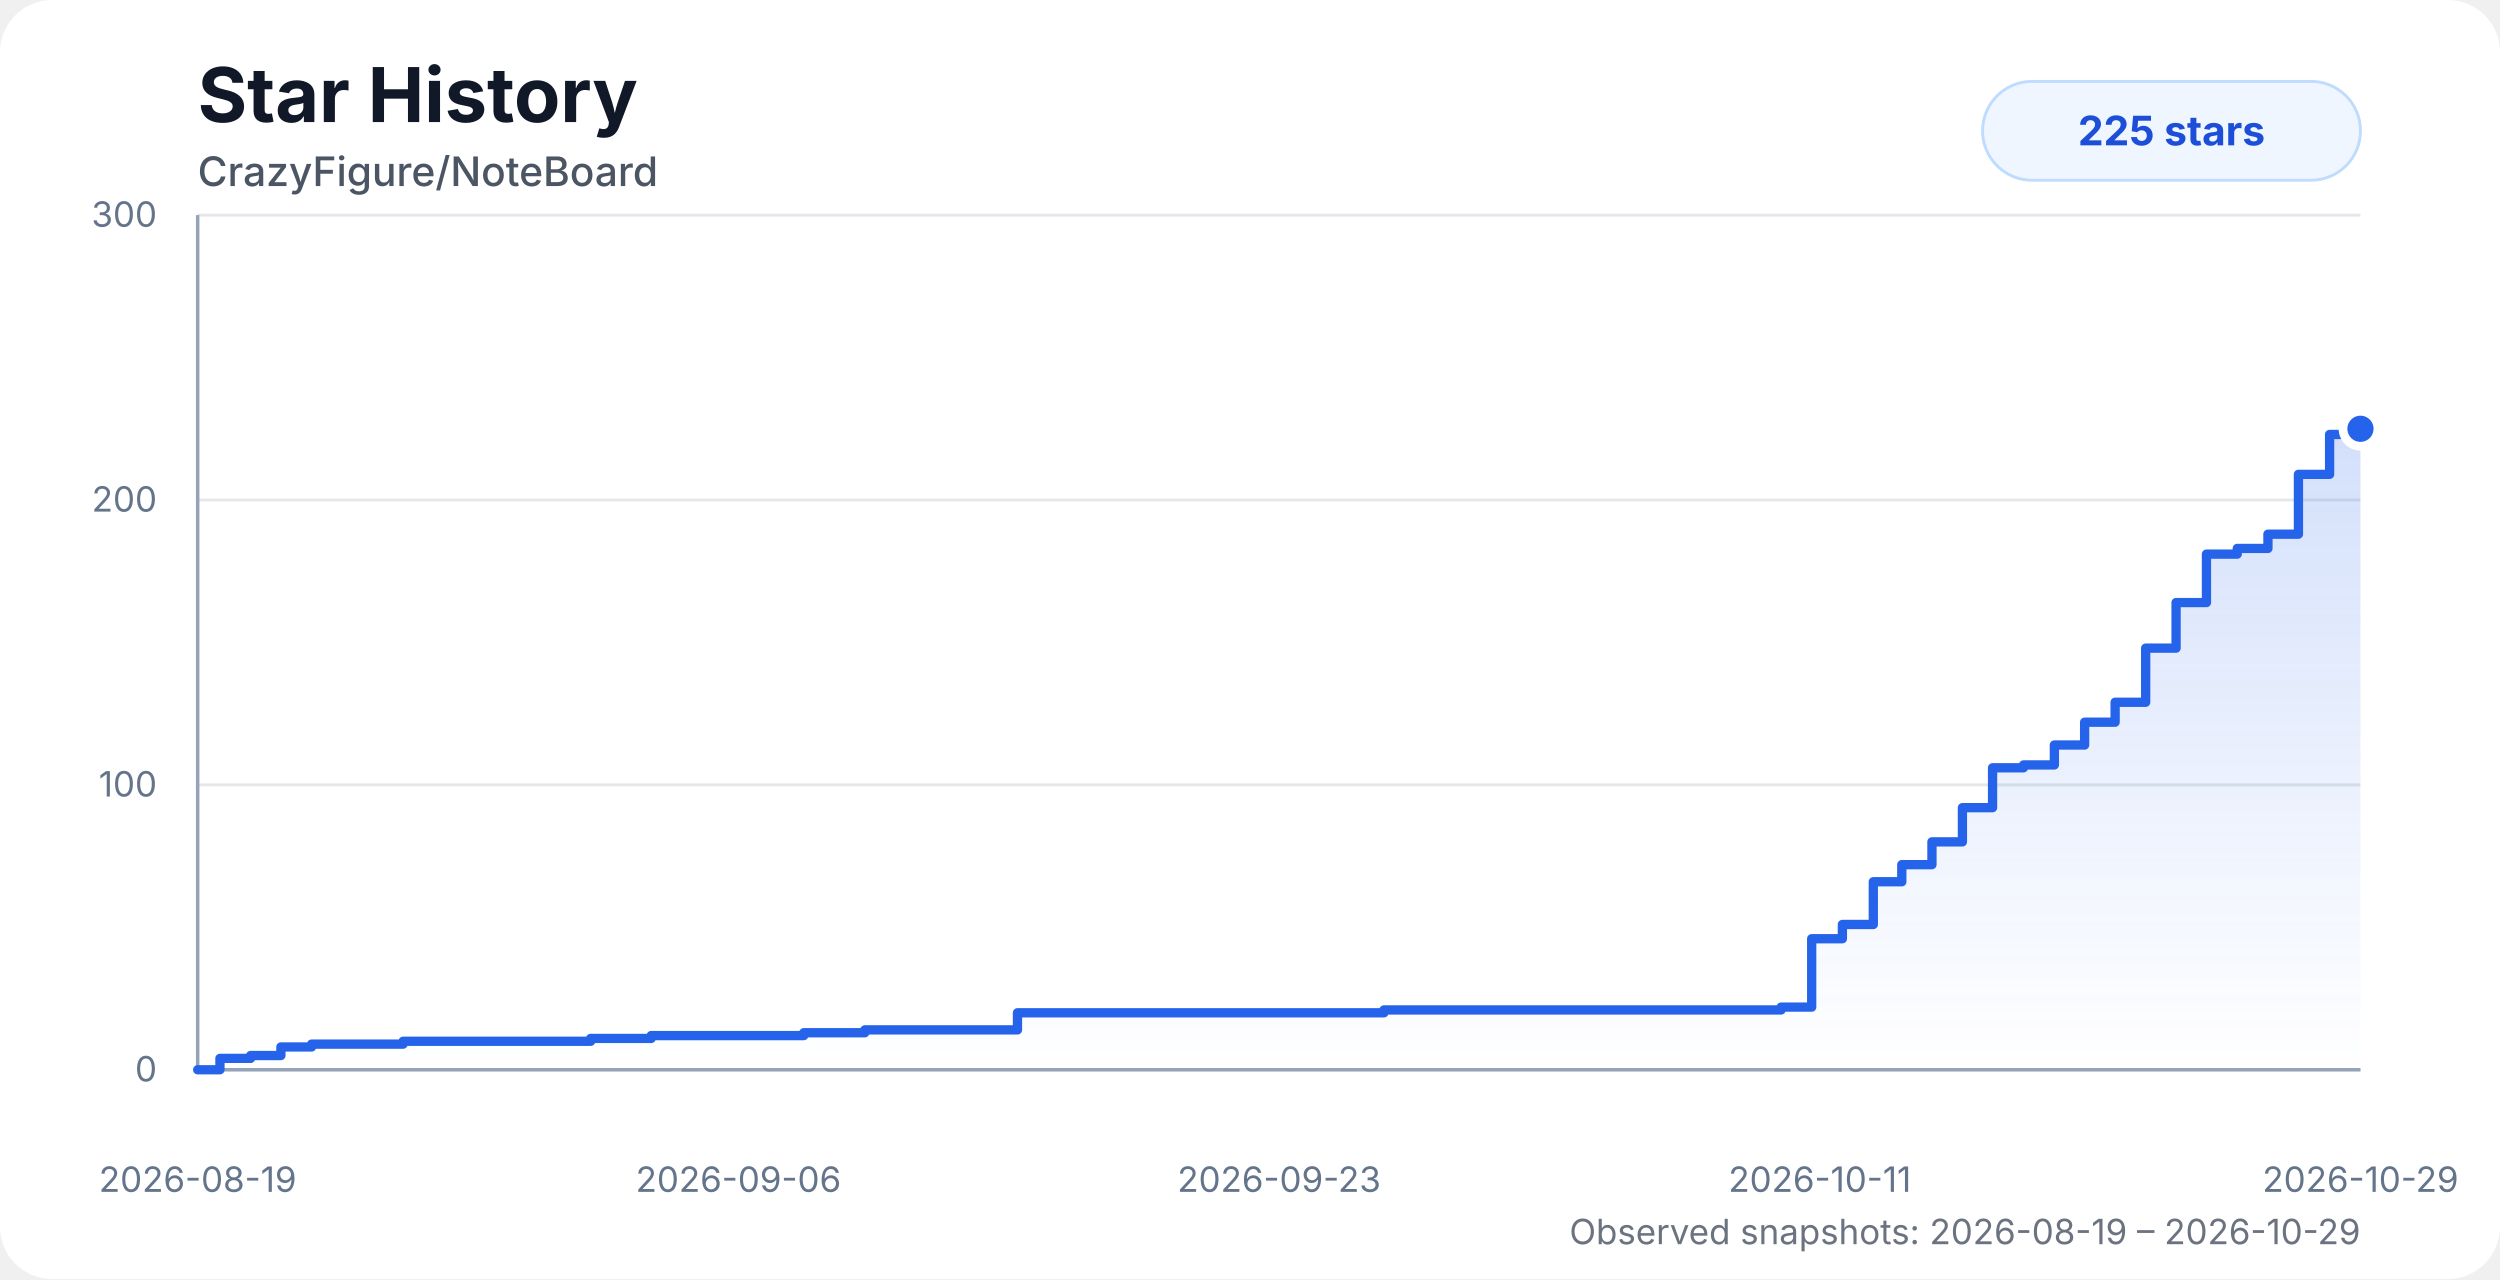
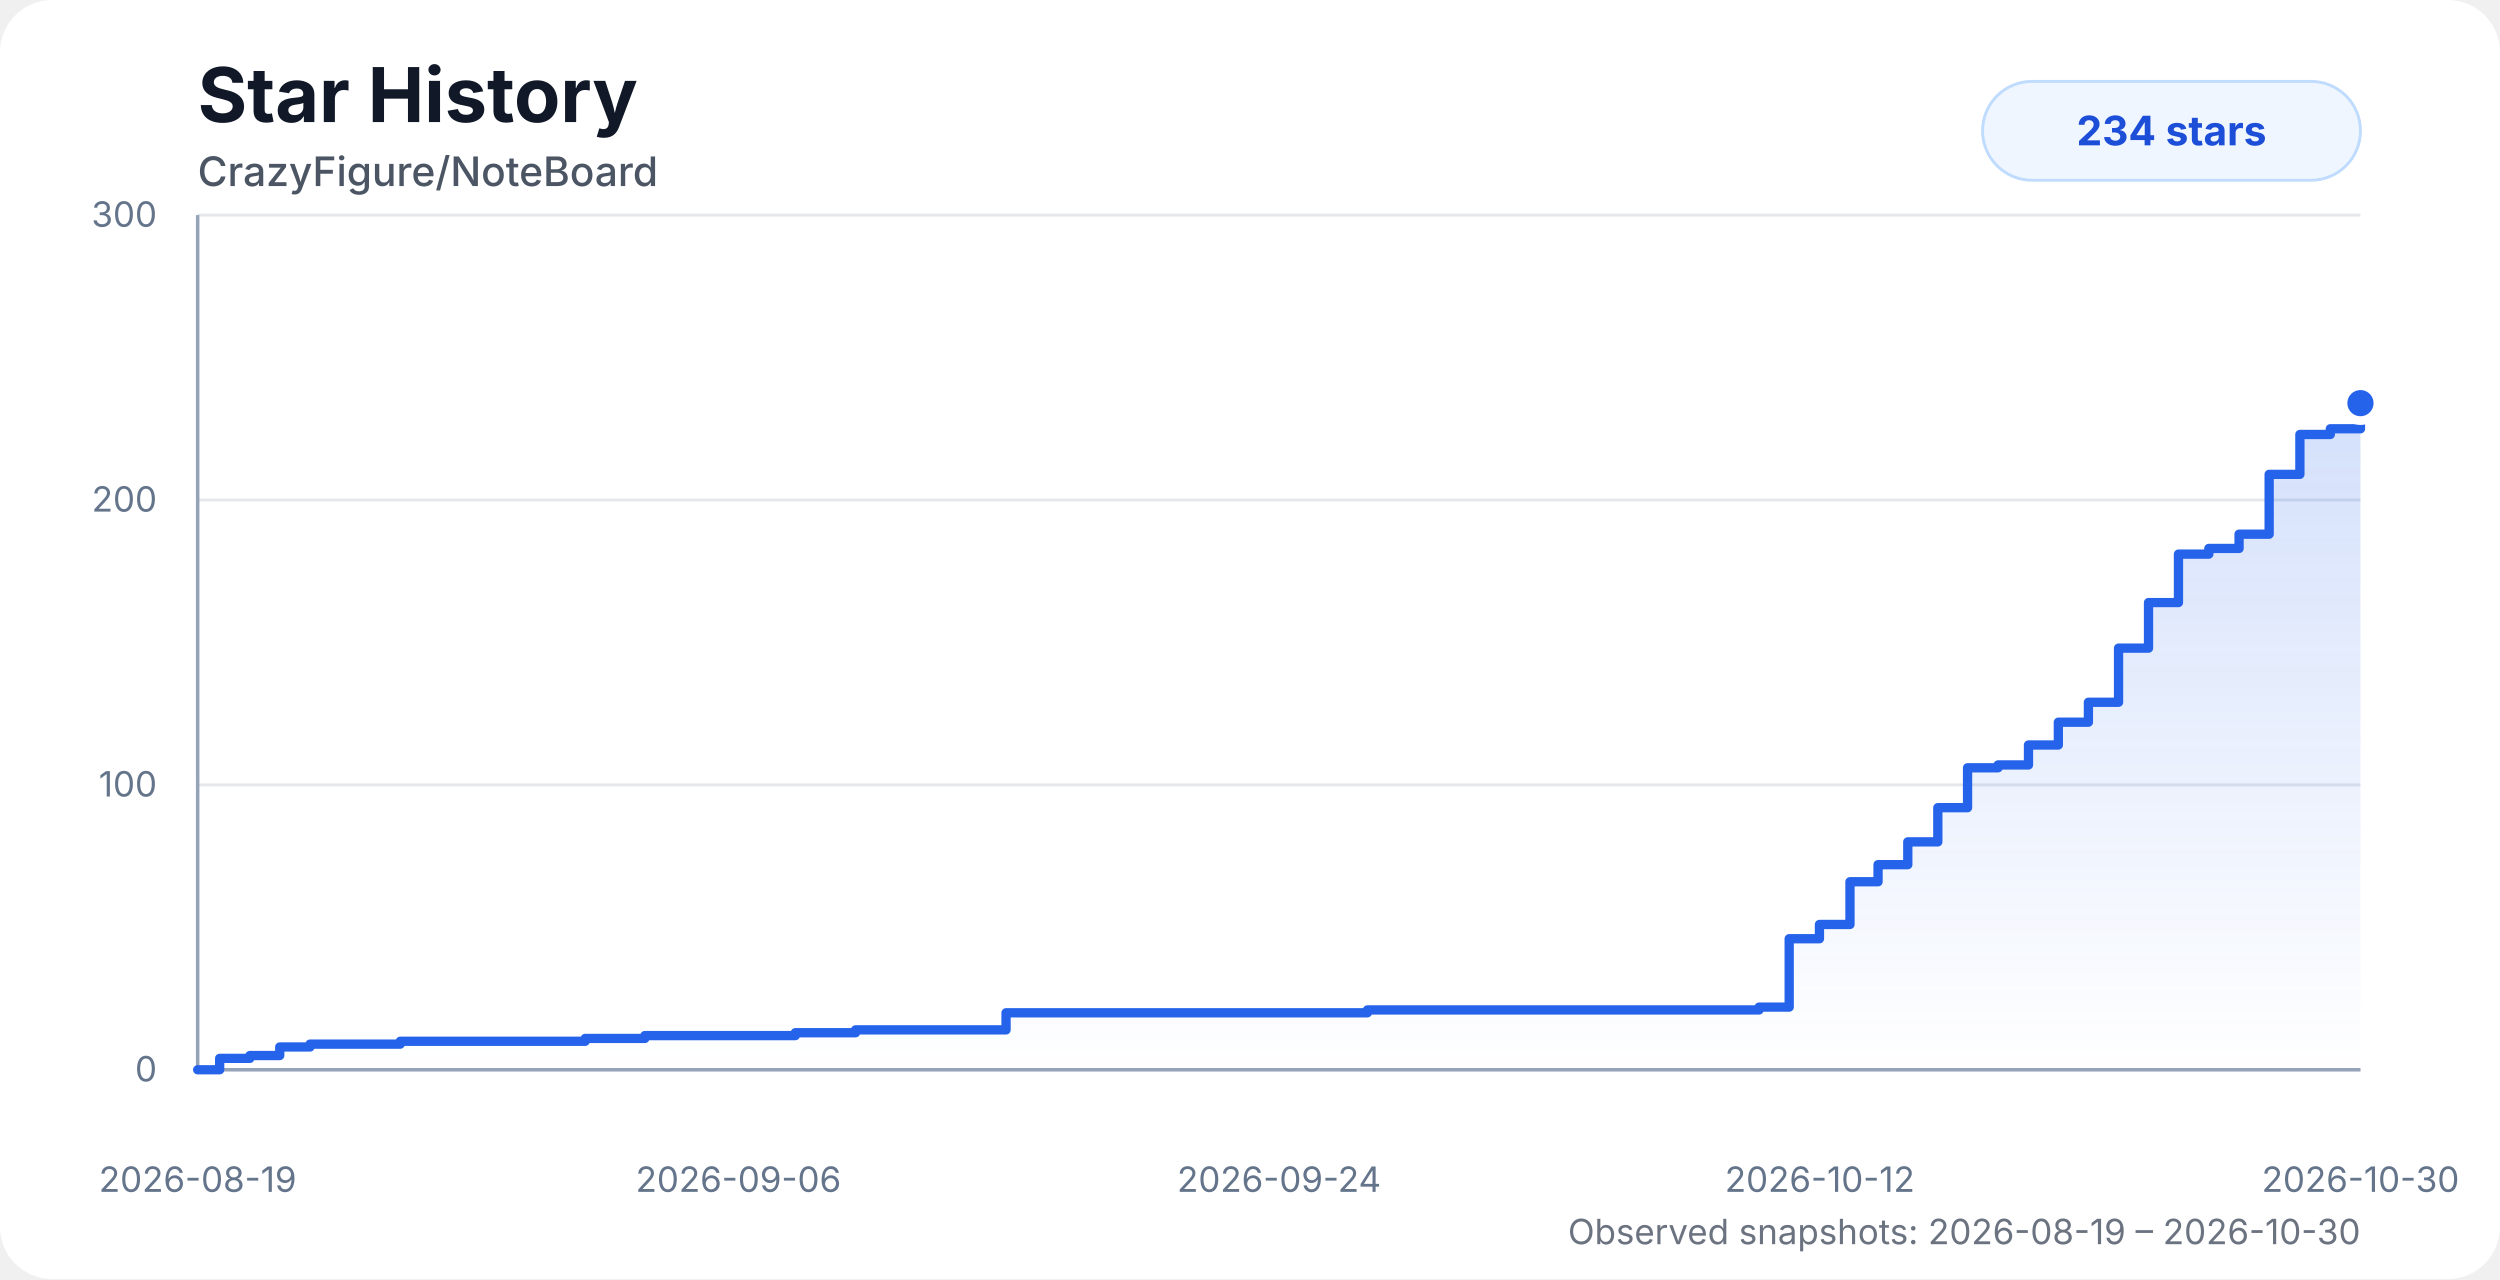
<svg xmlns="http://www.w3.org/2000/svg" width="860" height="440" viewBox="0 0 860 440" role="img" aria-labelledby="title desc">
  <style>
    .chart-bg { fill: #ffffff; }
    .title { fill: #111827; font: 700 26px system-ui, -apple-system, BlinkMacSystemFont, "Segoe UI", sans-serif; }
    .subtitle { fill: #4b5563; font: 500 14px system-ui, -apple-system, BlinkMacSystemFont, "Segoe UI", sans-serif; }
    .axis-label { fill: #64748b; font: 12px system-ui, -apple-system, BlinkMacSystemFont, "Segoe UI", sans-serif; }
    .grid { stroke: #e5e7eb; stroke-width: 1; }
    .axis { stroke: #94a3b8; stroke-width: 1.2; }
    .area { fill: url(#starGradient); opacity: 0.28; }
    .line { fill: none; stroke: #2563eb; stroke-width: 3.2; stroke-linecap: round; stroke-linejoin: round; }
    .dot { fill: #2563eb; stroke: #ffffff; stroke-width: 3; }
    .badge { fill: #eff6ff; stroke: #bfdbfe; }
    .badge-text { fill: #1d4ed8; font: 700 14px system-ui, -apple-system, BlinkMacSystemFont, "Segoe UI", sans-serif; }
    .status { fill: #6b7280; font: 12px system-ui, -apple-system, BlinkMacSystemFont, "Segoe UI", sans-serif; }
    @media (prefers-color-scheme: dark) {
      .chart-bg { fill: #0d1117; }
      .title { fill: #f8fafc; }
      .subtitle { fill: #cbd5e1; }
      .axis-label { fill: #94a3b8; }
      .grid { stroke: #1f2937; }
      .axis { stroke: #475569; }
      .dot { stroke: #0d1117; }
      .badge { fill: #172554; stroke: #1d4ed8; }
      .badge-text { fill: #bfdbfe; }
      .status { fill: #94a3b8; }
    }
  </style>
  <defs>
    <linearGradient id="starGradient" x1="0" x2="0" y1="0" y2="1">
      <stop offset="0%" stop-color="#2563eb" stop-opacity="0.72" />
      <stop offset="100%" stop-color="#2563eb" stop-opacity="0" />
    </linearGradient>
  </defs>
  <rect class="chart-bg" width="860" height="440" rx="18" />
  <text class="title" x="68" y="42">Star History</text>
  <text class="subtitle" x="68" y="64">CrazyFigure/NoteBoard</text>
  <g>
    <line class="grid" x1="68" y1="368" x2="812" y2="368" />
    <line class="grid" x1="68" y1="270" x2="812" y2="270" />
    <line class="grid" x1="68" y1="172" x2="812" y2="172" />
    <line class="grid" x1="68" y1="74" x2="812" y2="74" />
    <line class="axis" x1="68" y1="74" x2="68" y2="368" />
    <line class="axis" x1="68" y1="368" x2="812" y2="368" />
    <text class="axis-label" x="54" y="372" text-anchor="end">0</text>
    <text class="axis-label" x="54" y="274" text-anchor="end">100</text>
    <text class="axis-label" x="54" y="176" text-anchor="end">200</text>
    <text class="axis-label" x="54" y="78" text-anchor="end">300</text>
    <text class="axis-label" x="68" y="410" text-anchor="middle">2026-08-19</text>
    <text class="axis-label" x="254" y="410" text-anchor="middle">2026-09-06</text>
-     <text class="axis-label" x="440" y="410" text-anchor="middle">2026-09-23</text>
-     <text class="axis-label" x="626" y="410" text-anchor="middle">2026-10-11</text>
-     <text class="axis-label" x="812" y="410" text-anchor="middle">2026-10-29</text>
+     <text class="axis-label" x="440" y="410" text-anchor="middle">2026-09-24</text>
+     <text class="axis-label" x="626" y="410" text-anchor="middle">2026-10-12</text>
+     <text class="axis-label" x="812" y="410" text-anchor="middle">2026-10-30</text>
  </g>
-   <path class="area" d="M 68 368 H 68 V 368 H 75.66 V 364.08 H 86.2 V 363.1 H 96.63 V 360.16 H 107.18 V 359.18 H 117.68 V 359.18 H 128.12 V 359.18 H 138.67 V 358.2 H 152.9 V 358.2 H 164.15 V 358.2 H 172.43 V 358.2 H 182.44 V 358.2 H 193.05 V 358.2 H 203.19 V 357.22 H 213.53 V 357.22 H 224.01 V 356.24 H 234.55 V 356.24 H 244.96 V 356.24 H 255.54 V 356.24 H 266.09 V 356.24 H 276.5 V 355.26 H 287.02 V 355.26 H 297.51 V 354.28 H 308.02 V 354.28 H 318.42 V 354.28 H 329.08 V 354.28 H 339.63 V 354.28 H 350.01 V 348.4 H 360.49 V 348.4 H 370.99 V 348.4 H 381.41 V 348.4 H 391.89 V 348.4 H 402.56 V 348.4 H 476.08 V 347.42 H 486.74 V 347.42 H 497.21 V 347.42 H 507.62 V 347.42 H 518.29 V 347.42 H 528.71 V 347.42 H 539 V 347.42 H 549.67 V 347.42 H 560.22 V 347.42 H 570.92 V 347.42 H 581.27 V 347.42 H 591.84 V 347.42 H 602.32 V 347.42 H 612.71 V 346.44 H 623.22 V 322.92 H 633.78 V 318.02 H 644.42 V 303.32 H 654.22 V 297.44 H 664.59 V 289.6 H 675.07 V 277.84 H 685.44 V 264.12 H 696.09 V 263.14 H 706.7 V 256.28 H 717.11 V 248.44 H 727.6 V 241.58 H 738.11 V 222.96 H 748.57 V 207.28 H 759.02 V 190.62 H 769.62 V 188.66 H 780.17 V 183.76 H 790.66 V 163.18 H 801.38 V 149.46 H 812 V 147.5 L 812 368 L 68 368 Z" />
-   <path class="line" d="M 68 368 H 68 V 368 H 75.66 V 364.08 H 86.2 V 363.1 H 96.63 V 360.16 H 107.18 V 359.18 H 117.68 V 359.18 H 128.12 V 359.18 H 138.67 V 358.2 H 152.9 V 358.2 H 164.15 V 358.2 H 172.43 V 358.2 H 182.44 V 358.2 H 193.05 V 358.2 H 203.19 V 357.22 H 213.53 V 357.22 H 224.01 V 356.24 H 234.55 V 356.24 H 244.96 V 356.24 H 255.54 V 356.24 H 266.09 V 356.24 H 276.5 V 355.26 H 287.02 V 355.26 H 297.51 V 354.28 H 308.02 V 354.28 H 318.42 V 354.28 H 329.08 V 354.28 H 339.63 V 354.28 H 350.01 V 348.4 H 360.49 V 348.4 H 370.99 V 348.4 H 381.41 V 348.4 H 391.89 V 348.4 H 402.56 V 348.4 H 476.08 V 347.42 H 486.74 V 347.42 H 497.21 V 347.42 H 507.62 V 347.42 H 518.29 V 347.42 H 528.71 V 347.42 H 539 V 347.42 H 549.67 V 347.42 H 560.22 V 347.42 H 570.92 V 347.42 H 581.27 V 347.42 H 591.84 V 347.42 H 602.32 V 347.42 H 612.71 V 346.44 H 623.22 V 322.92 H 633.78 V 318.02 H 644.42 V 303.32 H 654.22 V 297.44 H 664.59 V 289.6 H 675.07 V 277.84 H 685.44 V 264.12 H 696.09 V 263.14 H 706.7 V 256.28 H 717.11 V 248.44 H 727.6 V 241.58 H 738.11 V 222.96 H 748.57 V 207.28 H 759.02 V 190.62 H 769.62 V 188.66 H 780.17 V 183.76 H 790.66 V 163.18 H 801.38 V 149.46 H 812 V 147.5" />
-   <circle class="dot" cx="812" cy="147.5" r="6" />
+   <path class="area" d="M 68 368 H 68 V 368 H 75.56 V 364.08 H 85.95 V 363.1 H 96.23 V 360.16 H 106.64 V 359.18 H 116.99 V 359.18 H 127.28 V 359.18 H 137.68 V 358.2 H 151.72 V 358.2 H 162.81 V 358.2 H 170.97 V 358.2 H 180.84 V 358.2 H 191.31 V 358.2 H 201.31 V 357.22 H 211.5 V 357.22 H 221.83 V 356.24 H 232.23 V 356.24 H 242.5 V 356.24 H 252.93 V 356.24 H 263.33 V 356.24 H 273.6 V 355.26 H 283.97 V 355.26 H 294.31 V 354.28 H 304.67 V 354.28 H 314.93 V 354.28 H 325.44 V 354.28 H 335.85 V 354.28 H 346.08 V 348.4 H 356.41 V 348.4 H 366.77 V 348.4 H 377.04 V 348.4 H 387.38 V 348.4 H 397.9 V 348.4 H 470.39 V 347.42 H 480.9 V 347.42 H 491.23 V 347.42 H 501.5 V 347.42 H 512.02 V 347.42 H 522.29 V 347.42 H 532.44 V 347.42 H 542.96 V 347.42 H 553.37 V 347.42 H 563.91 V 347.42 H 574.11 V 347.42 H 584.54 V 347.42 H 594.87 V 347.42 H 605.12 V 346.44 H 615.48 V 322.92 H 625.89 V 318.02 H 636.39 V 303.32 H 646.05 V 297.44 H 656.28 V 289.6 H 666.61 V 277.84 H 676.84 V 264.12 H 687.34 V 263.14 H 697.8 V 256.28 H 708.07 V 248.44 H 718.41 V 241.58 H 728.78 V 222.96 H 739.09 V 207.28 H 749.39 V 190.62 H 759.84 V 188.66 H 770.24 V 183.76 H 780.59 V 163.18 H 791.16 V 149.46 H 801.63 V 147.5 H 812 V 138.68 L 812 368 L 68 368 Z" />
+   <path class="line" d="M 68 368 H 68 V 368 H 75.56 V 364.08 H 85.95 V 363.1 H 96.23 V 360.16 H 106.64 V 359.18 H 116.99 V 359.18 H 127.28 V 359.18 H 137.68 V 358.2 H 151.72 V 358.2 H 162.81 V 358.2 H 170.97 V 358.2 H 180.84 V 358.2 H 191.31 V 358.2 H 201.31 V 357.22 H 211.5 V 357.22 H 221.83 V 356.24 H 232.23 V 356.24 H 242.5 V 356.24 H 252.93 V 356.24 H 263.33 V 356.24 H 273.6 V 355.26 H 283.97 V 355.26 H 294.31 V 354.28 H 304.67 V 354.28 H 314.93 V 354.28 H 325.44 V 354.28 H 335.85 V 354.28 H 346.08 V 348.4 H 356.41 V 348.4 H 366.77 V 348.4 H 377.04 V 348.4 H 387.38 V 348.4 H 397.9 V 348.4 H 470.39 V 347.42 H 480.9 V 347.42 H 491.23 V 347.42 H 501.5 V 347.42 H 512.02 V 347.42 H 522.29 V 347.42 H 532.44 V 347.42 H 542.96 V 347.42 H 553.37 V 347.42 H 563.91 V 347.42 H 574.11 V 347.42 H 584.54 V 347.42 H 594.87 V 347.42 H 605.12 V 346.44 H 615.48 V 322.92 H 625.89 V 318.02 H 636.39 V 303.32 H 646.05 V 297.44 H 656.28 V 289.6 H 666.61 V 277.84 H 676.84 V 264.12 H 687.34 V 263.14 H 697.8 V 256.28 H 708.07 V 248.44 H 718.41 V 241.58 H 728.78 V 222.96 H 739.09 V 207.28 H 749.39 V 190.62 H 759.84 V 188.66 H 770.24 V 183.76 H 780.59 V 163.18 H 791.16 V 149.46 H 801.63 V 147.5 H 812 V 138.68" />
+   <circle class="dot" cx="812" cy="138.68" r="6" />
  <rect class="badge" x="682" y="28" width="130" height="34" rx="17" />
-   <text class="badge-text" x="747" y="50" text-anchor="middle">225 stars</text>
-   <text class="status" x="812" y="428" text-anchor="end">Observed snapshots: 2026-08-19 – 2026-10-29</text>
+   <text class="badge-text" x="747" y="50" text-anchor="middle">234 stars</text>
+   <text class="status" x="812" y="428" text-anchor="end">Observed snapshots: 2026-08-19 – 2026-10-30</text>
</svg>
